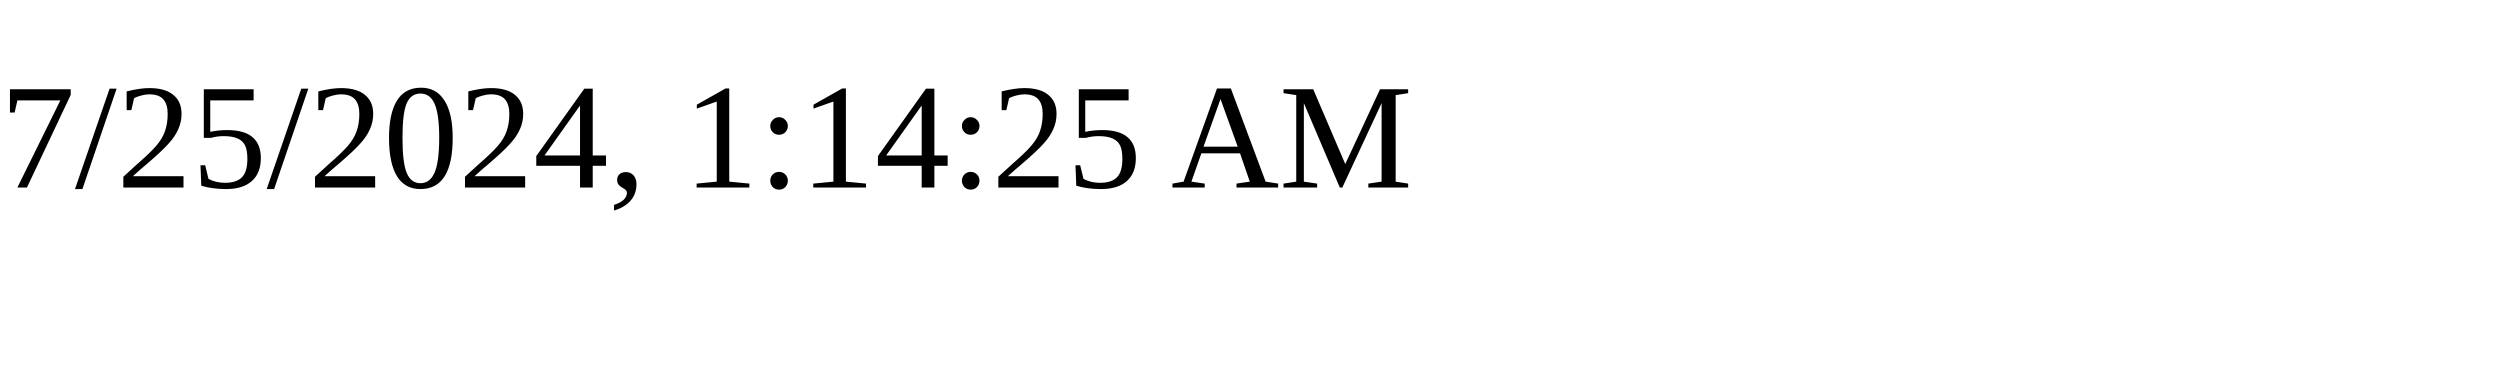
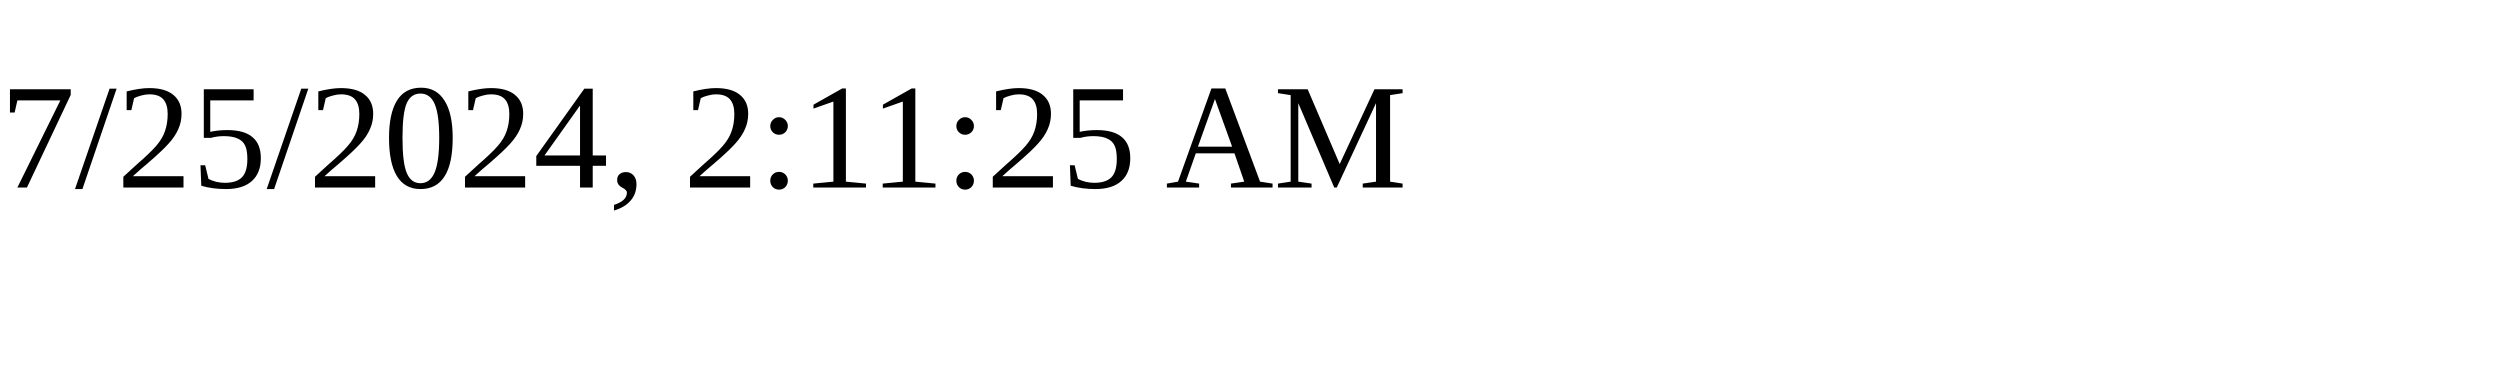
<svg xmlns="http://www.w3.org/2000/svg" height="30" width="200">
-   <text x="0" y="15">7/25/2024, 1:14:25 AM</text>
+   <text x="0" y="15">7/25/2024, 2:11:25 AM</text>
</svg>
